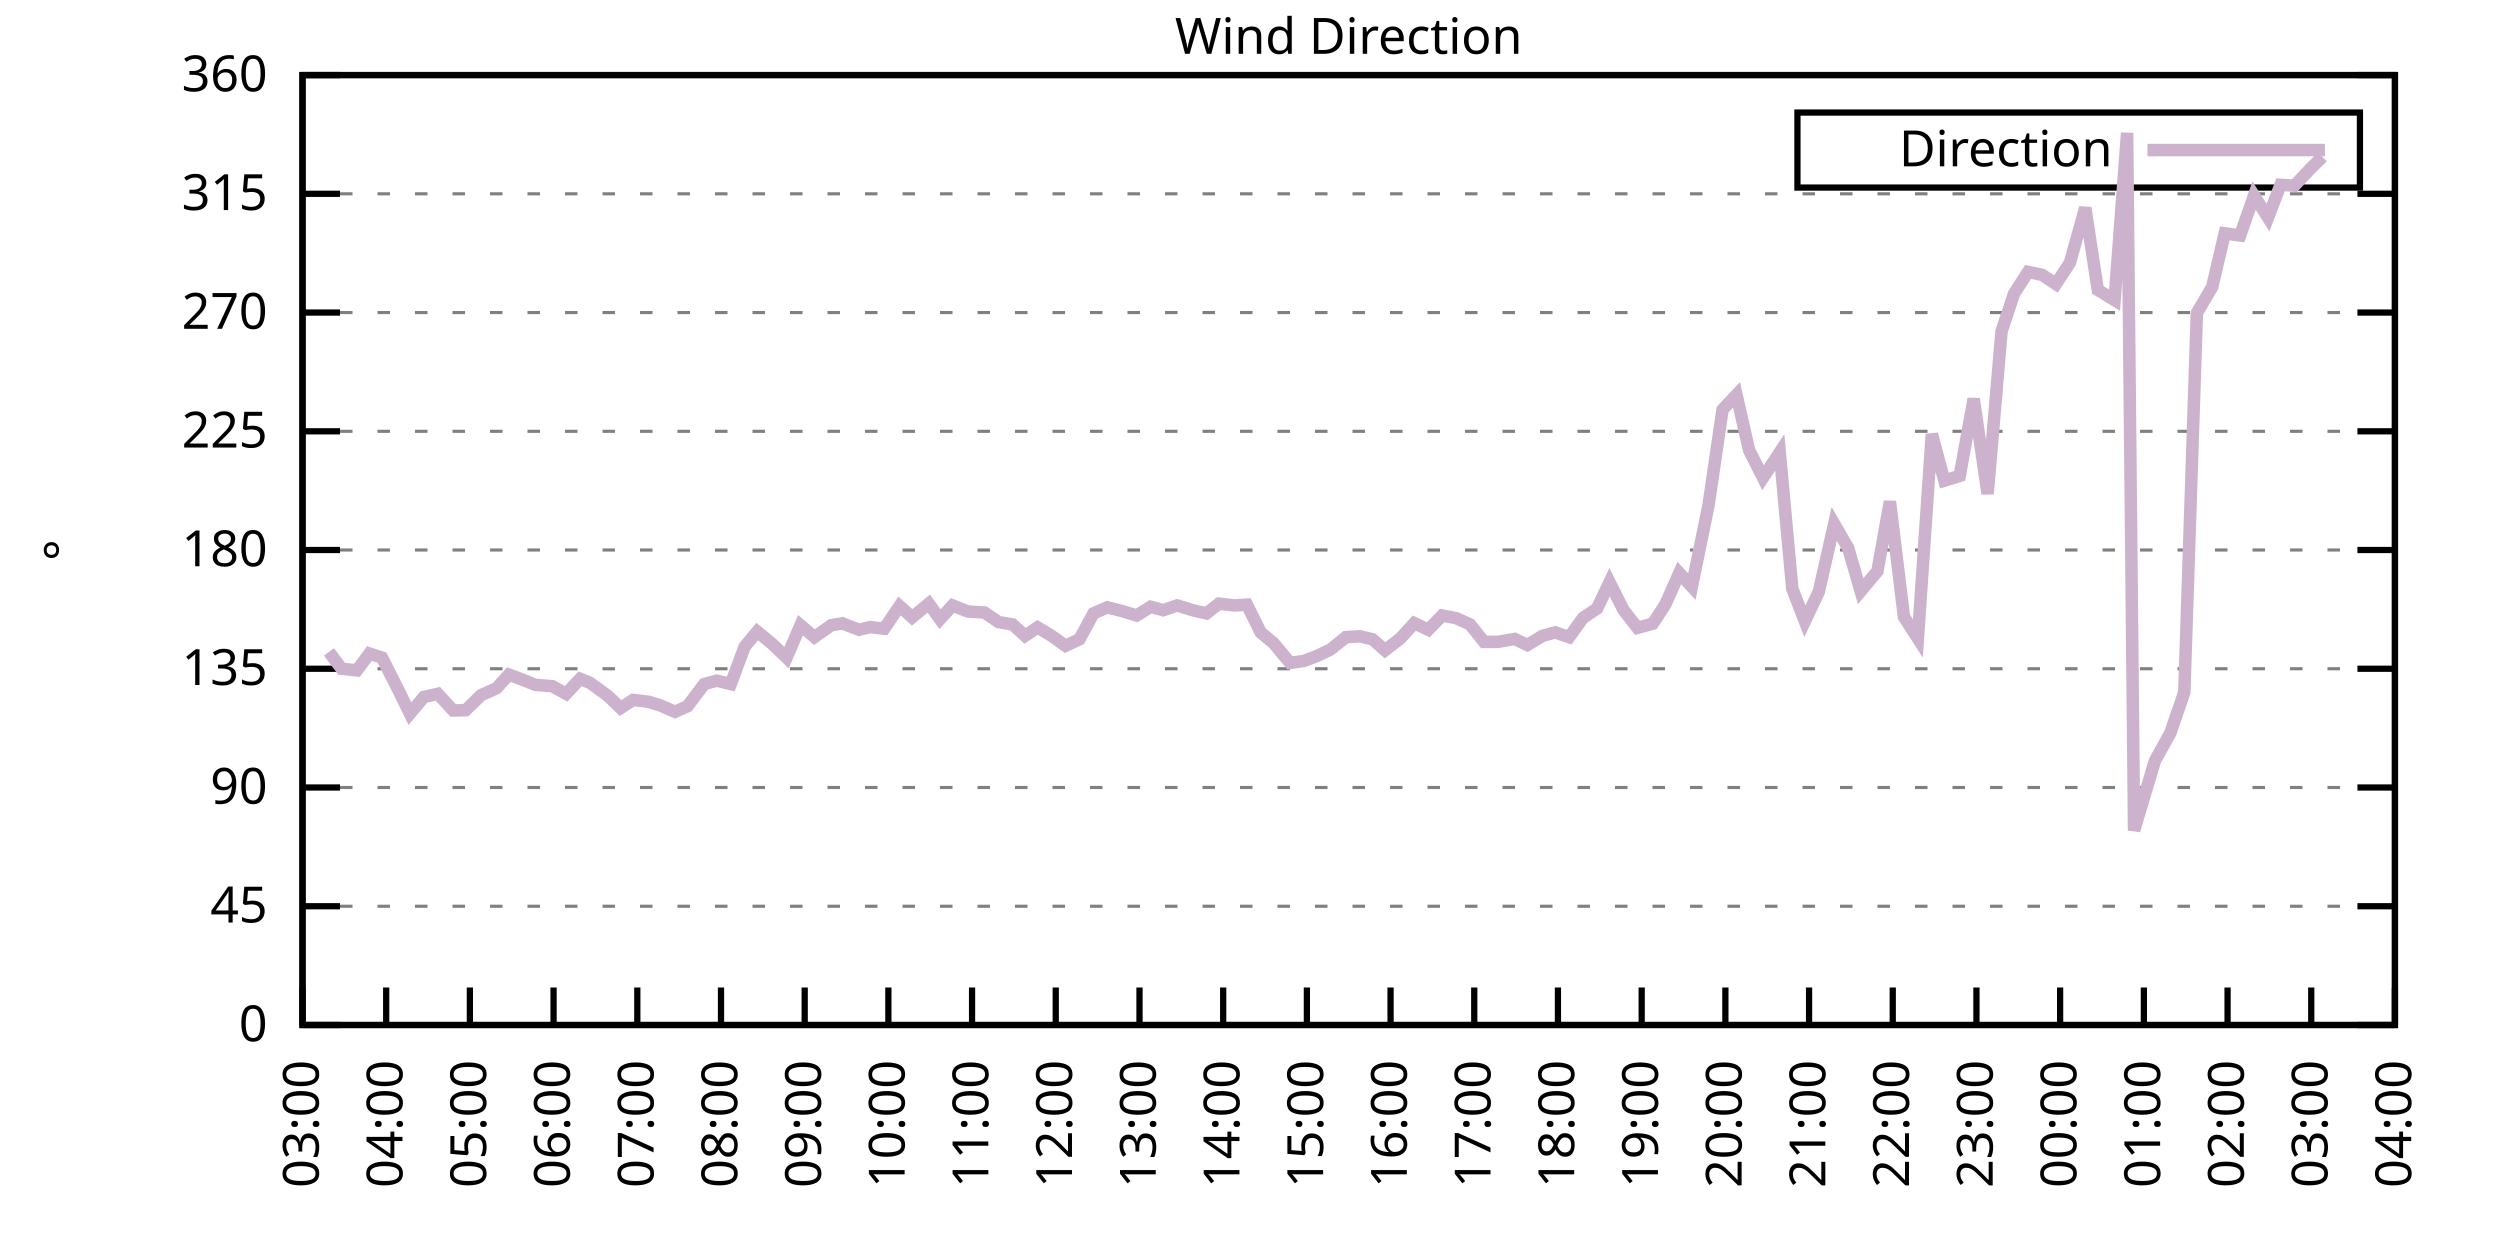
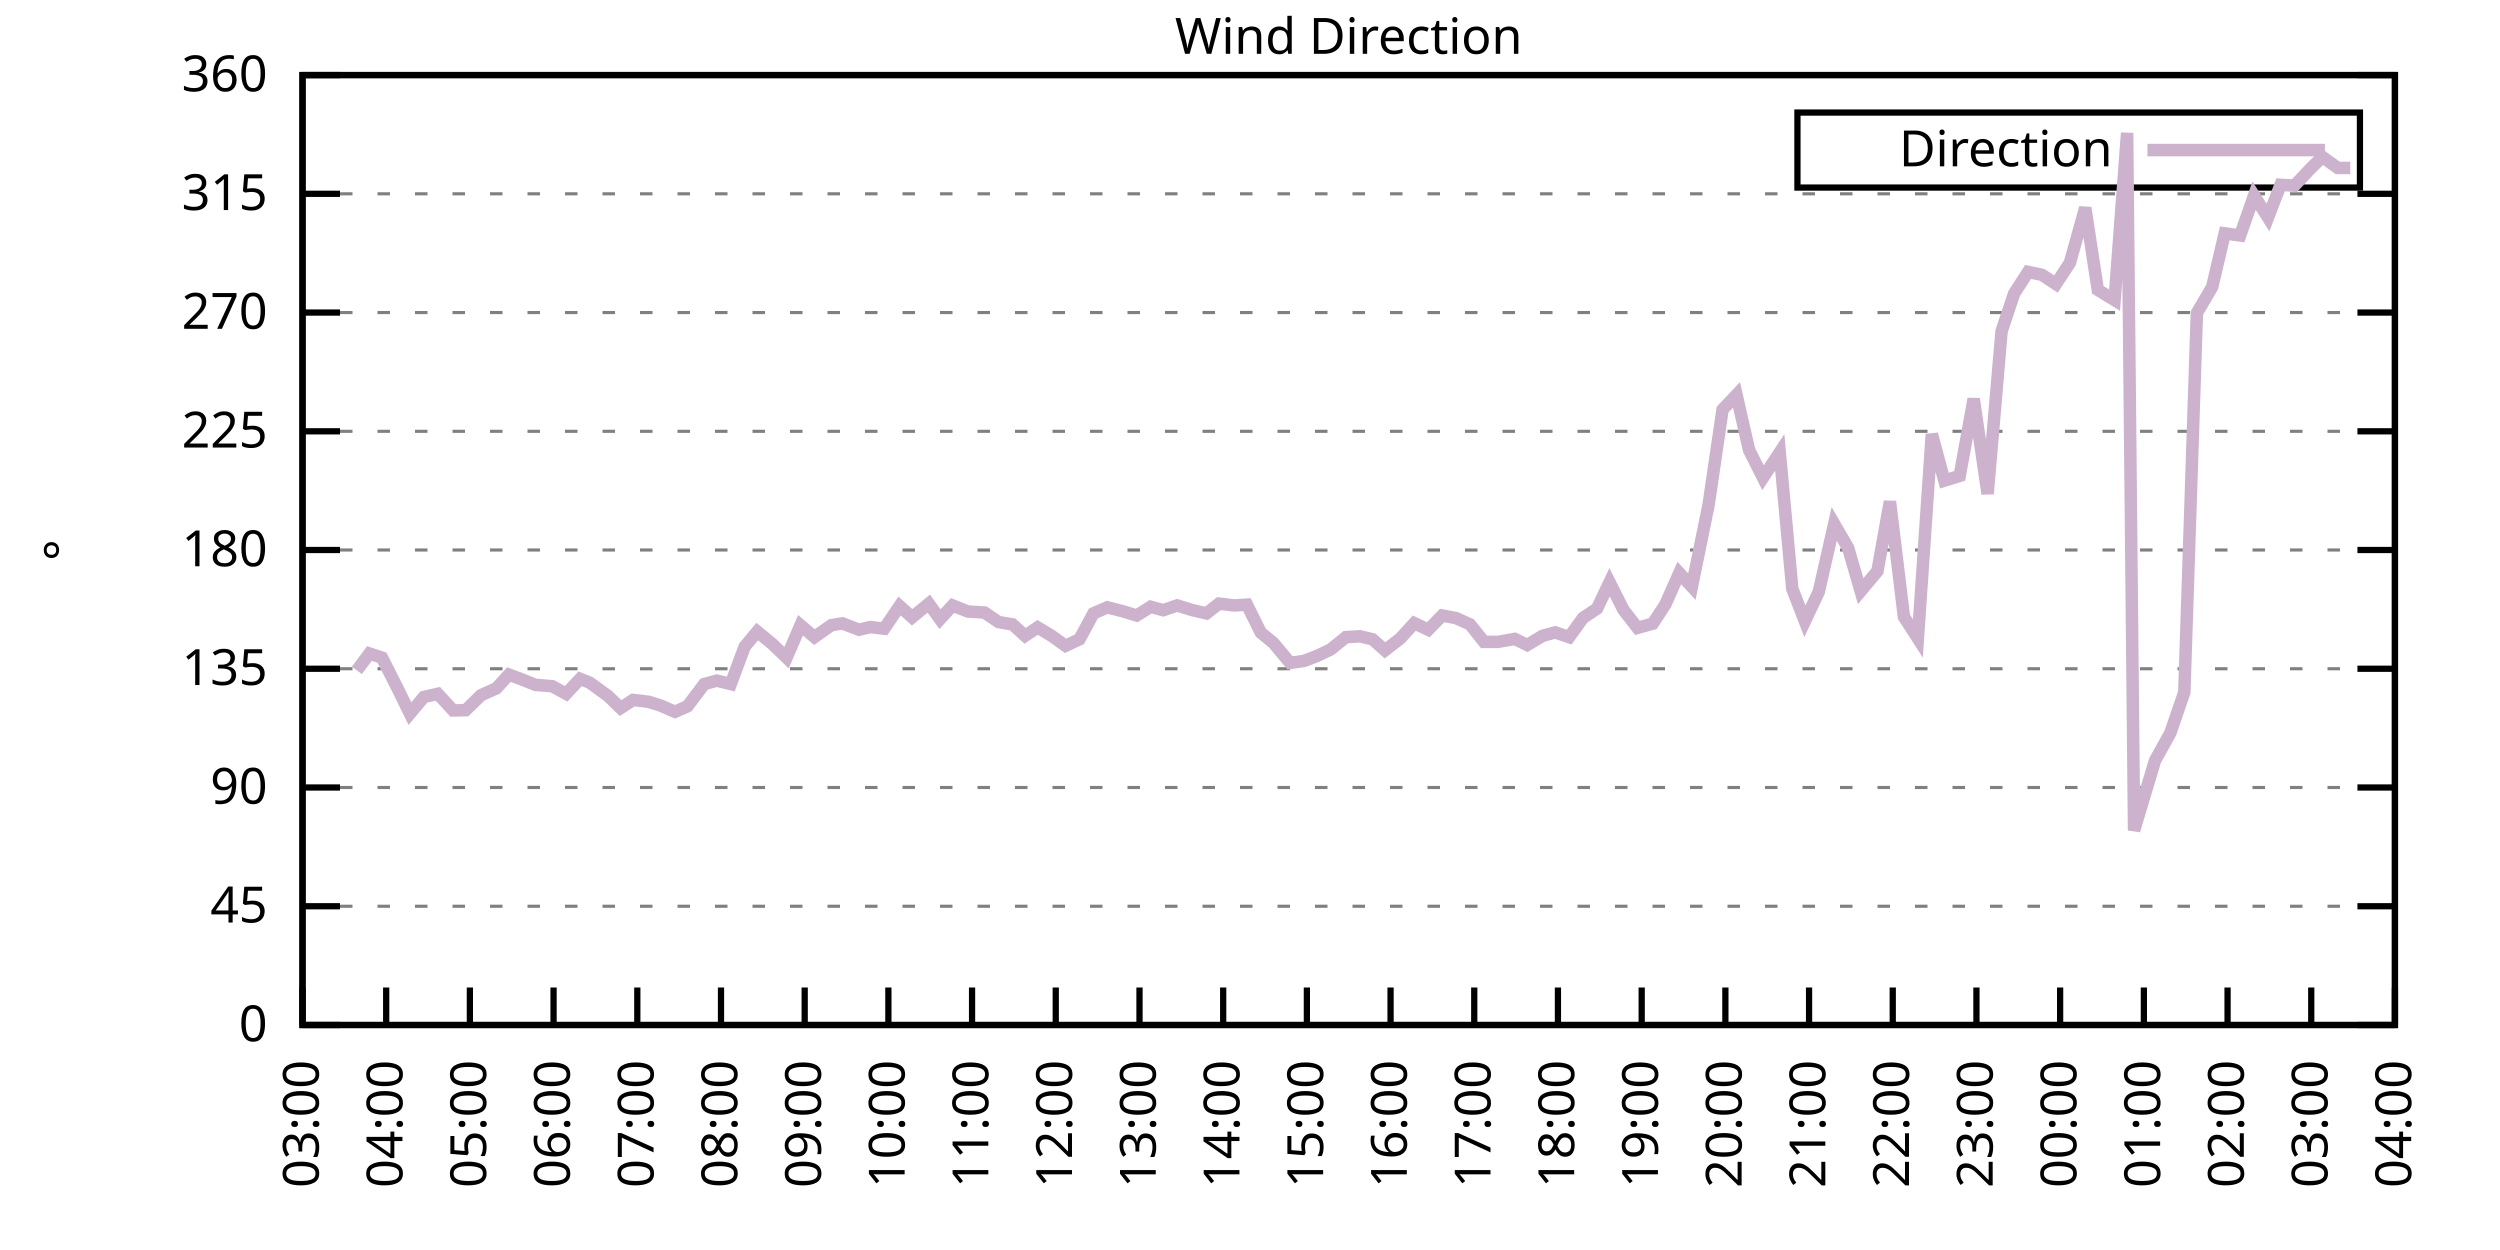
<svg xmlns="http://www.w3.org/2000/svg" xmlns:xlink="http://www.w3.org/1999/xlink" width="400" height="200" viewBox="0 0 400 200">
  <g id="gnuplot_canvas">
    <rect x="0" y="0" width="400" height="200" fill="none" />
    <defs>
      <circle id="gpDot" r="0.5" stroke-width="0.5" stroke="currentColor" />
      <path id="gpPt0" stroke-width="0.333" stroke="currentColor" d="M-1,0 h2 M0,-1 v2" />
      <path id="gpPt1" stroke-width="0.333" stroke="currentColor" d="M-1,-1 L1,1 M1,-1 L-1,1" />
      <path id="gpPt2" stroke-width="0.333" stroke="currentColor" d="M-1,0 L1,0 M0,-1 L0,1 M-1,-1 L1,1 M-1,1 L1,-1" />
      <rect id="gpPt3" stroke-width="0.333" stroke="currentColor" x="-1" y="-1" width="2" height="2" />
      <rect id="gpPt4" stroke-width="0.333" stroke="currentColor" fill="currentColor" x="-1" y="-1" width="2" height="2" />
      <circle id="gpPt5" stroke-width="0.333" stroke="currentColor" cx="0" cy="0" r="1" />
      <use xlink:href="#gpPt5" id="gpPt6" fill="currentColor" stroke="none" />
      <path id="gpPt7" stroke-width="0.333" stroke="currentColor" d="M0,-1.33 L-1.33,0.67 L1.33,0.67 z" />
      <use xlink:href="#gpPt7" id="gpPt8" fill="currentColor" stroke="none" />
      <use xlink:href="#gpPt7" id="gpPt9" stroke="currentColor" transform="rotate(180)" />
      <use xlink:href="#gpPt9" id="gpPt10" fill="currentColor" stroke="none" />
      <use xlink:href="#gpPt3" id="gpPt11" stroke="currentColor" transform="rotate(45)" />
      <use xlink:href="#gpPt11" id="gpPt12" fill="currentColor" stroke="none" />
      <path id="gpPt13" stroke-width="0.333" stroke="currentColor" d="M0,1.330 L1.265,0.411 L0.782,-1.067 L-0.782,-1.076 L-1.265,0.411 z" />
      <use xlink:href="#gpPt13" id="gpPt14" fill="currentColor" stroke="none" />
      <filter id="textbox" filterUnits="objectBoundingBox" x="0" y="0" height="1" width="1">
        <feFlood flood-color="white" flood-opacity="1" result="bgnd" />
        <feComposite in="SourceGraphic" in2="bgnd" operator="atop" />
      </filter>
      <filter id="greybox" filterUnits="objectBoundingBox" x="0" y="0" height="1" width="1">
        <feFlood flood-color="lightgrey" flood-opacity="1" result="grey" />
        <feComposite in="SourceGraphic" in2="grey" operator="atop" />
      </filter>
    </defs>
    <g fill="none" color="white" stroke="currentColor" stroke-width="1.00" stroke-linecap="butt" stroke-linejoin="miter">
</g>
    <g fill="none" color="black" stroke="currentColor" stroke-width="1.00" stroke-linecap="butt" stroke-linejoin="miter">
      <g stroke="none" shape-rendering="crispEdges">
        <polygon fill="rgb(255, 255, 255)" points="48.40,164.00 383.18,164.00 383.18,12.02 48.40,12.02 " />
      </g>
    </g>
    <g fill="none" color="black" stroke="currentColor" stroke-width="1.00" stroke-linecap="butt" stroke-linejoin="miter">
</g>
    <g fill="none" color="black" stroke="black" stroke-width="0.50" stroke-linecap="butt" stroke-linejoin="miter">
</g>
    <g fill="none" color="gray" stroke="currentColor" stroke-width="0.50" stroke-linecap="butt" stroke-linejoin="miter">
      <path stroke="gray" stroke-dasharray="2,4" class="gridline" d="M48.40,164.00 L383.19,164.00  " />
    </g>
    <g fill="none" color="gray" stroke="gray" stroke-width="1.00" stroke-linecap="butt" stroke-linejoin="miter">
</g>
    <g fill="none" color="black" stroke="currentColor" stroke-width="1.00" stroke-linecap="butt" stroke-linejoin="miter">
      <path stroke="black" d="M48.40,164.00 L54.40,164.00 M383.19,164.00 L377.19,164.00  " />
      <g transform="translate(42.80,166.60)" stroke="none" fill="black" font-family="Sans" font-size="8.00" text-anchor="end">
        <text>
          <tspan font-family="Sans"> 0</tspan>
        </text>
      </g>
    </g>
    <g fill="none" color="black" stroke="currentColor" stroke-width="1.00" stroke-linecap="butt" stroke-linejoin="miter">
</g>
    <g fill="none" color="black" stroke="black" stroke-width="0.50" stroke-linecap="butt" stroke-linejoin="miter">
</g>
    <g fill="none" color="gray" stroke="currentColor" stroke-width="0.50" stroke-linecap="butt" stroke-linejoin="miter">
      <path stroke="gray" stroke-dasharray="2,4" class="gridline" d="M48.40,145.00 L383.19,145.00  " />
    </g>
    <g fill="none" color="gray" stroke="gray" stroke-width="1.00" stroke-linecap="butt" stroke-linejoin="miter">
</g>
    <g fill="none" color="black" stroke="currentColor" stroke-width="1.00" stroke-linecap="butt" stroke-linejoin="miter">
      <path stroke="black" d="M48.40,145.00 L54.40,145.00 M383.19,145.00 L377.19,145.00  " />
      <g transform="translate(42.80,147.60)" stroke="none" fill="black" font-family="Sans" font-size="8.00" text-anchor="end">
        <text>
          <tspan font-family="Sans"> 45</tspan>
        </text>
      </g>
    </g>
    <g fill="none" color="black" stroke="currentColor" stroke-width="1.00" stroke-linecap="butt" stroke-linejoin="miter">
</g>
    <g fill="none" color="black" stroke="black" stroke-width="0.50" stroke-linecap="butt" stroke-linejoin="miter">
</g>
    <g fill="none" color="gray" stroke="currentColor" stroke-width="0.50" stroke-linecap="butt" stroke-linejoin="miter">
      <path stroke="gray" stroke-dasharray="2,4" class="gridline" d="M48.40,126.00 L383.19,126.00  " />
    </g>
    <g fill="none" color="gray" stroke="gray" stroke-width="1.00" stroke-linecap="butt" stroke-linejoin="miter">
</g>
    <g fill="none" color="black" stroke="currentColor" stroke-width="1.00" stroke-linecap="butt" stroke-linejoin="miter">
      <path stroke="black" d="M48.40,126.00 L54.40,126.00 M383.19,126.00 L377.19,126.00  " />
      <g transform="translate(42.80,128.60)" stroke="none" fill="black" font-family="Sans" font-size="8.00" text-anchor="end">
        <text>
          <tspan font-family="Sans"> 90</tspan>
        </text>
      </g>
    </g>
    <g fill="none" color="black" stroke="currentColor" stroke-width="1.00" stroke-linecap="butt" stroke-linejoin="miter">
</g>
    <g fill="none" color="black" stroke="black" stroke-width="0.50" stroke-linecap="butt" stroke-linejoin="miter">
</g>
    <g fill="none" color="gray" stroke="currentColor" stroke-width="0.50" stroke-linecap="butt" stroke-linejoin="miter">
      <path stroke="gray" stroke-dasharray="2,4" class="gridline" d="M48.40,107.00 L383.19,107.00  " />
    </g>
    <g fill="none" color="gray" stroke="gray" stroke-width="1.00" stroke-linecap="butt" stroke-linejoin="miter">
</g>
    <g fill="none" color="black" stroke="currentColor" stroke-width="1.00" stroke-linecap="butt" stroke-linejoin="miter">
      <path stroke="black" d="M48.40,107.00 L54.40,107.00 M383.19,107.00 L377.19,107.00  " />
      <g transform="translate(42.80,109.60)" stroke="none" fill="black" font-family="Sans" font-size="8.00" text-anchor="end">
        <text>
          <tspan font-family="Sans"> 135</tspan>
        </text>
      </g>
    </g>
    <g fill="none" color="black" stroke="currentColor" stroke-width="1.00" stroke-linecap="butt" stroke-linejoin="miter">
</g>
    <g fill="none" color="black" stroke="black" stroke-width="0.50" stroke-linecap="butt" stroke-linejoin="miter">
</g>
    <g fill="none" color="gray" stroke="currentColor" stroke-width="0.50" stroke-linecap="butt" stroke-linejoin="miter">
      <path stroke="gray" stroke-dasharray="2,4" class="gridline" d="M48.40,88.00 L383.19,88.00  " />
    </g>
    <g fill="none" color="gray" stroke="gray" stroke-width="1.00" stroke-linecap="butt" stroke-linejoin="miter">
</g>
    <g fill="none" color="black" stroke="currentColor" stroke-width="1.00" stroke-linecap="butt" stroke-linejoin="miter">
      <path stroke="black" d="M48.40,88.00 L54.40,88.00 M383.19,88.00 L377.19,88.00  " />
      <g transform="translate(42.80,90.60)" stroke="none" fill="black" font-family="Sans" font-size="8.00" text-anchor="end">
        <text>
          <tspan font-family="Sans"> 180</tspan>
        </text>
      </g>
    </g>
    <g fill="none" color="black" stroke="currentColor" stroke-width="1.00" stroke-linecap="butt" stroke-linejoin="miter">
</g>
    <g fill="none" color="black" stroke="black" stroke-width="0.50" stroke-linecap="butt" stroke-linejoin="miter">
</g>
    <g fill="none" color="gray" stroke="currentColor" stroke-width="0.50" stroke-linecap="butt" stroke-linejoin="miter">
      <path stroke="gray" stroke-dasharray="2,4" class="gridline" d="M48.40,69.01 L383.19,69.01  " />
    </g>
    <g fill="none" color="gray" stroke="gray" stroke-width="1.00" stroke-linecap="butt" stroke-linejoin="miter">
</g>
    <g fill="none" color="black" stroke="currentColor" stroke-width="1.00" stroke-linecap="butt" stroke-linejoin="miter">
      <path stroke="black" d="M48.40,69.01 L54.40,69.01 M383.19,69.01 L377.19,69.01  " />
      <g transform="translate(42.80,71.61)" stroke="none" fill="black" font-family="Sans" font-size="8.00" text-anchor="end">
        <text>
          <tspan font-family="Sans"> 225</tspan>
        </text>
      </g>
    </g>
    <g fill="none" color="black" stroke="currentColor" stroke-width="1.00" stroke-linecap="butt" stroke-linejoin="miter">
</g>
    <g fill="none" color="black" stroke="black" stroke-width="0.50" stroke-linecap="butt" stroke-linejoin="miter">
</g>
    <g fill="none" color="gray" stroke="currentColor" stroke-width="0.50" stroke-linecap="butt" stroke-linejoin="miter">
      <path stroke="gray" stroke-dasharray="2,4" class="gridline" d="M48.40,50.01 L383.19,50.01  " />
    </g>
    <g fill="none" color="gray" stroke="gray" stroke-width="1.00" stroke-linecap="butt" stroke-linejoin="miter">
</g>
    <g fill="none" color="black" stroke="currentColor" stroke-width="1.00" stroke-linecap="butt" stroke-linejoin="miter">
      <path stroke="black" d="M48.40,50.01 L54.40,50.01 M383.19,50.01 L377.19,50.01  " />
      <g transform="translate(42.80,52.61)" stroke="none" fill="black" font-family="Sans" font-size="8.00" text-anchor="end">
        <text>
          <tspan font-family="Sans"> 270</tspan>
        </text>
      </g>
    </g>
    <g fill="none" color="black" stroke="currentColor" stroke-width="1.00" stroke-linecap="butt" stroke-linejoin="miter">
</g>
    <g fill="none" color="black" stroke="black" stroke-width="0.50" stroke-linecap="butt" stroke-linejoin="miter">
</g>
    <g fill="none" color="gray" stroke="currentColor" stroke-width="0.50" stroke-linecap="butt" stroke-linejoin="miter">
      <path stroke="gray" stroke-dasharray="2,4" class="gridline" d="M48.40,31.01 L383.19,31.01  " />
    </g>
    <g fill="none" color="gray" stroke="gray" stroke-width="1.00" stroke-linecap="butt" stroke-linejoin="miter">
</g>
    <g fill="none" color="black" stroke="currentColor" stroke-width="1.00" stroke-linecap="butt" stroke-linejoin="miter">
      <path stroke="black" d="M48.40,31.01 L54.40,31.01 M383.19,31.01 L377.19,31.01  " />
      <g transform="translate(42.80,33.61)" stroke="none" fill="black" font-family="Sans" font-size="8.00" text-anchor="end">
        <text>
          <tspan font-family="Sans"> 315</tspan>
        </text>
      </g>
    </g>
    <g fill="none" color="black" stroke="currentColor" stroke-width="1.00" stroke-linecap="butt" stroke-linejoin="miter">
</g>
    <g fill="none" color="black" stroke="black" stroke-width="0.50" stroke-linecap="butt" stroke-linejoin="miter">
</g>
    <g fill="none" color="gray" stroke="currentColor" stroke-width="0.50" stroke-linecap="butt" stroke-linejoin="miter">
      <path stroke="gray" stroke-dasharray="2,4" class="gridline" d="M48.40,12.01 L383.19,12.01  " />
    </g>
    <g fill="none" color="gray" stroke="gray" stroke-width="1.00" stroke-linecap="butt" stroke-linejoin="miter">
</g>
    <g fill="none" color="black" stroke="currentColor" stroke-width="1.00" stroke-linecap="butt" stroke-linejoin="miter">
      <path stroke="black" d="M48.40,12.01 L54.40,12.01 M383.19,12.01 L377.19,12.01  " />
      <g transform="translate(42.80,14.61)" stroke="none" fill="black" font-family="Sans" font-size="8.00" text-anchor="end">
        <text>
          <tspan font-family="Sans"> 360</tspan>
        </text>
      </g>
    </g>
    <g fill="none" color="black" stroke="currentColor" stroke-width="1.00" stroke-linecap="butt" stroke-linejoin="miter">
      <path stroke="black" d="M48.40,164.00 L48.40,158.00  " />
      <g transform="translate(51.00,169.60) rotate(270.00)" stroke="none" fill="black" font-family="Sans" font-size="8.00" text-anchor="end">
        <text>
          <tspan font-family="Sans">03:00</tspan>
        </text>
      </g>
    </g>
    <g fill="none" color="black" stroke="currentColor" stroke-width="1.00" stroke-linecap="butt" stroke-linejoin="miter">
      <path stroke="black" d="M61.79,164.00 L61.79,158.00  " />
      <g transform="translate(64.39,169.60) rotate(270.00)" stroke="none" fill="black" font-family="Sans" font-size="8.00" text-anchor="end">
        <text>
          <tspan font-family="Sans">04:00</tspan>
        </text>
      </g>
    </g>
    <g fill="none" color="black" stroke="currentColor" stroke-width="1.00" stroke-linecap="butt" stroke-linejoin="miter">
      <path stroke="black" d="M75.18,164.00 L75.18,158.00  " />
      <g transform="translate(77.78,169.60) rotate(270.00)" stroke="none" fill="black" font-family="Sans" font-size="8.00" text-anchor="end">
        <text>
          <tspan font-family="Sans">05:00</tspan>
        </text>
      </g>
    </g>
    <g fill="none" color="black" stroke="currentColor" stroke-width="1.00" stroke-linecap="butt" stroke-linejoin="miter">
      <path stroke="black" d="M88.57,164.00 L88.57,158.00  " />
      <g transform="translate(91.17,169.60) rotate(270.00)" stroke="none" fill="black" font-family="Sans" font-size="8.00" text-anchor="end">
        <text>
          <tspan font-family="Sans">06:00</tspan>
        </text>
      </g>
    </g>
    <g fill="none" color="black" stroke="currentColor" stroke-width="1.00" stroke-linecap="butt" stroke-linejoin="miter">
      <path stroke="black" d="M101.97,164.00 L101.97,158.00  " />
      <g transform="translate(104.57,169.60) rotate(270.00)" stroke="none" fill="black" font-family="Sans" font-size="8.00" text-anchor="end">
        <text>
          <tspan font-family="Sans">07:00</tspan>
        </text>
      </g>
    </g>
    <g fill="none" color="black" stroke="currentColor" stroke-width="1.00" stroke-linecap="butt" stroke-linejoin="miter">
      <path stroke="black" d="M115.36,164.00 L115.36,158.00  " />
      <g transform="translate(117.96,169.60) rotate(270.00)" stroke="none" fill="black" font-family="Sans" font-size="8.00" text-anchor="end">
        <text>
          <tspan font-family="Sans">08:00</tspan>
        </text>
      </g>
    </g>
    <g fill="none" color="black" stroke="currentColor" stroke-width="1.00" stroke-linecap="butt" stroke-linejoin="miter">
      <path stroke="black" d="M128.75,164.00 L128.75,158.00  " />
      <g transform="translate(131.35,169.60) rotate(270.00)" stroke="none" fill="black" font-family="Sans" font-size="8.00" text-anchor="end">
        <text>
          <tspan font-family="Sans">09:00</tspan>
        </text>
      </g>
    </g>
    <g fill="none" color="black" stroke="currentColor" stroke-width="1.00" stroke-linecap="butt" stroke-linejoin="miter">
      <path stroke="black" d="M142.14,164.00 L142.14,158.00  " />
      <g transform="translate(144.74,169.60) rotate(270.00)" stroke="none" fill="black" font-family="Sans" font-size="8.00" text-anchor="end">
        <text>
          <tspan font-family="Sans">10:00</tspan>
        </text>
      </g>
    </g>
    <g fill="none" color="black" stroke="currentColor" stroke-width="1.00" stroke-linecap="butt" stroke-linejoin="miter">
      <path stroke="black" d="M155.53,164.00 L155.53,158.00  " />
      <g transform="translate(158.13,169.60) rotate(270.00)" stroke="none" fill="black" font-family="Sans" font-size="8.00" text-anchor="end">
        <text>
          <tspan font-family="Sans">11:00</tspan>
        </text>
      </g>
    </g>
    <g fill="none" color="black" stroke="currentColor" stroke-width="1.00" stroke-linecap="butt" stroke-linejoin="miter">
      <path stroke="black" d="M168.92,164.00 L168.92,158.00  " />
      <g transform="translate(171.52,169.60) rotate(270.00)" stroke="none" fill="black" font-family="Sans" font-size="8.00" text-anchor="end">
        <text>
          <tspan font-family="Sans">12:00</tspan>
        </text>
      </g>
    </g>
    <g fill="none" color="black" stroke="currentColor" stroke-width="1.00" stroke-linecap="butt" stroke-linejoin="miter">
      <path stroke="black" d="M182.32,164.00 L182.32,158.00  " />
      <g transform="translate(184.92,169.60) rotate(270.00)" stroke="none" fill="black" font-family="Sans" font-size="8.00" text-anchor="end">
        <text>
          <tspan font-family="Sans">13:00</tspan>
        </text>
      </g>
    </g>
    <g fill="none" color="black" stroke="currentColor" stroke-width="1.00" stroke-linecap="butt" stroke-linejoin="miter">
      <path stroke="black" d="M195.71,164.00 L195.71,158.00  " />
      <g transform="translate(198.31,169.60) rotate(270.00)" stroke="none" fill="black" font-family="Sans" font-size="8.00" text-anchor="end">
        <text>
          <tspan font-family="Sans">14:00</tspan>
        </text>
      </g>
    </g>
    <g fill="none" color="black" stroke="currentColor" stroke-width="1.00" stroke-linecap="butt" stroke-linejoin="miter">
      <path stroke="black" d="M209.10,164.00 L209.10,158.00  " />
      <g transform="translate(211.70,169.60) rotate(270.00)" stroke="none" fill="black" font-family="Sans" font-size="8.00" text-anchor="end">
        <text>
          <tspan font-family="Sans">15:00</tspan>
        </text>
      </g>
    </g>
    <g fill="none" color="black" stroke="currentColor" stroke-width="1.00" stroke-linecap="butt" stroke-linejoin="miter">
      <path stroke="black" d="M222.49,164.00 L222.49,158.00  " />
      <g transform="translate(225.09,169.60) rotate(270.00)" stroke="none" fill="black" font-family="Sans" font-size="8.00" text-anchor="end">
        <text>
          <tspan font-family="Sans">16:00</tspan>
        </text>
      </g>
    </g>
    <g fill="none" color="black" stroke="currentColor" stroke-width="1.00" stroke-linecap="butt" stroke-linejoin="miter">
      <path stroke="black" d="M235.88,164.00 L235.88,158.00  " />
      <g transform="translate(238.48,169.60) rotate(270.00)" stroke="none" fill="black" font-family="Sans" font-size="8.00" text-anchor="end">
        <text>
          <tspan font-family="Sans">17:00</tspan>
        </text>
      </g>
    </g>
    <g fill="none" color="black" stroke="currentColor" stroke-width="1.00" stroke-linecap="butt" stroke-linejoin="miter">
      <path stroke="black" d="M249.27,164.00 L249.27,158.00  " />
      <g transform="translate(251.87,169.60) rotate(270.00)" stroke="none" fill="black" font-family="Sans" font-size="8.00" text-anchor="end">
        <text>
          <tspan font-family="Sans">18:00</tspan>
        </text>
      </g>
    </g>
    <g fill="none" color="black" stroke="currentColor" stroke-width="1.00" stroke-linecap="butt" stroke-linejoin="miter">
      <path stroke="black" d="M262.67,164.00 L262.67,158.00  " />
      <g transform="translate(265.27,169.60) rotate(270.00)" stroke="none" fill="black" font-family="Sans" font-size="8.00" text-anchor="end">
        <text>
          <tspan font-family="Sans">19:00</tspan>
        </text>
      </g>
    </g>
    <g fill="none" color="black" stroke="currentColor" stroke-width="1.00" stroke-linecap="butt" stroke-linejoin="miter">
      <path stroke="black" d="M276.06,164.00 L276.06,158.00  " />
      <g transform="translate(278.66,169.60) rotate(270.00)" stroke="none" fill="black" font-family="Sans" font-size="8.00" text-anchor="end">
        <text>
          <tspan font-family="Sans">20:00</tspan>
        </text>
      </g>
    </g>
    <g fill="none" color="black" stroke="currentColor" stroke-width="1.00" stroke-linecap="butt" stroke-linejoin="miter">
      <path stroke="black" d="M289.45,164.00 L289.45,158.00  " />
      <g transform="translate(292.05,169.60) rotate(270.00)" stroke="none" fill="black" font-family="Sans" font-size="8.00" text-anchor="end">
        <text>
          <tspan font-family="Sans">21:00</tspan>
        </text>
      </g>
    </g>
    <g fill="none" color="black" stroke="currentColor" stroke-width="1.00" stroke-linecap="butt" stroke-linejoin="miter">
      <path stroke="black" d="M302.84,164.00 L302.84,158.00  " />
      <g transform="translate(305.44,169.60) rotate(270.00)" stroke="none" fill="black" font-family="Sans" font-size="8.00" text-anchor="end">
        <text>
          <tspan font-family="Sans">22:00</tspan>
        </text>
      </g>
    </g>
    <g fill="none" color="black" stroke="currentColor" stroke-width="1.00" stroke-linecap="butt" stroke-linejoin="miter">
      <path stroke="black" d="M316.23,164.00 L316.23,158.00  " />
      <g transform="translate(318.83,169.60) rotate(270.00)" stroke="none" fill="black" font-family="Sans" font-size="8.00" text-anchor="end">
        <text>
          <tspan font-family="Sans">23:00</tspan>
        </text>
      </g>
    </g>
    <g fill="none" color="black" stroke="currentColor" stroke-width="1.00" stroke-linecap="butt" stroke-linejoin="miter">
      <path stroke="black" d="M329.62,164.00 L329.62,158.00  " />
      <g transform="translate(332.22,169.60) rotate(270.00)" stroke="none" fill="black" font-family="Sans" font-size="8.00" text-anchor="end">
        <text>
          <tspan font-family="Sans">00:00</tspan>
        </text>
      </g>
    </g>
    <g fill="none" color="black" stroke="currentColor" stroke-width="1.00" stroke-linecap="butt" stroke-linejoin="miter">
      <path stroke="black" d="M343.02,164.00 L343.02,158.00  " />
      <g transform="translate(345.62,169.60) rotate(270.00)" stroke="none" fill="black" font-family="Sans" font-size="8.00" text-anchor="end">
        <text>
          <tspan font-family="Sans">01:00</tspan>
        </text>
      </g>
    </g>
    <g fill="none" color="black" stroke="currentColor" stroke-width="1.00" stroke-linecap="butt" stroke-linejoin="miter">
      <path stroke="black" d="M356.41,164.00 L356.41,158.00  " />
      <g transform="translate(359.01,169.60) rotate(270.00)" stroke="none" fill="black" font-family="Sans" font-size="8.00" text-anchor="end">
        <text>
          <tspan font-family="Sans">02:00</tspan>
        </text>
      </g>
    </g>
    <g fill="none" color="black" stroke="currentColor" stroke-width="1.00" stroke-linecap="butt" stroke-linejoin="miter">
      <path stroke="black" d="M369.80,164.00 L369.80,158.00  " />
      <g transform="translate(372.40,169.60) rotate(270.00)" stroke="none" fill="black" font-family="Sans" font-size="8.00" text-anchor="end">
        <text>
          <tspan font-family="Sans">03:00</tspan>
        </text>
      </g>
    </g>
    <g fill="none" color="black" stroke="currentColor" stroke-width="1.00" stroke-linecap="butt" stroke-linejoin="miter">
      <path stroke="black" d="M383.19,164.00 L383.19,158.00  " />
      <g transform="translate(385.79,169.60) rotate(270.00)" stroke="none" fill="black" font-family="Sans" font-size="8.00" text-anchor="end">
        <text>
          <tspan font-family="Sans">04:00</tspan>
        </text>
      </g>
    </g>
    <g fill="none" color="black" stroke="currentColor" stroke-width="1.00" stroke-linecap="butt" stroke-linejoin="miter">
</g>
    <g fill="none" color="black" stroke="currentColor" stroke-width="1.00" stroke-linecap="butt" stroke-linejoin="miter">
      <path stroke="black" d="M48.40,12.01 L48.40,164.00 L383.19,164.00 L383.19,12.01 L48.40,12.01 Z  " />
    </g>
    <g fill="none" color="black" stroke="currentColor" stroke-width="1.00" stroke-linecap="butt" stroke-linejoin="miter">
</g>
    <g fill="none" color="black" stroke="currentColor" stroke-width="1.00" stroke-linecap="butt" stroke-linejoin="miter">
      <path stroke="black" d="M287.59,30.01 L287.59,18.01 L377.59,18.01 L377.59,30.01 L287.59,30.01 Z  " />
    </g>
    <g id="Wind_direction_plot_1">
      <g fill="none" color="white" stroke="black" stroke-width="2.00" stroke-linecap="butt" stroke-linejoin="miter">
</g>
      <g fill="none" color="black" stroke="currentColor" stroke-width="2.00" stroke-linecap="butt" stroke-linejoin="miter">
        <g transform="translate(337.99,26.61)" stroke="none" fill="black" font-family="Sans" font-size="8.00" text-anchor="end">
          <text>
            <tspan font-family="Sans">Direction</tspan>
          </text>
        </g>
      </g>
      <g fill="none" color="black" stroke="currentColor" stroke-width="2.00" stroke-linecap="butt" stroke-linejoin="miter">
-         <path stroke="rgb(204, 178, 204)" d="M343.59,24.01 L371.99,24.01 M52.64,104.30 L54.65,107.00 L57.10,107.26 L59.11,104.56 L61.12,105.23 L63.58,110.09   L65.59,114.18 L67.82,111.52 L70.05,111.01 L72.50,113.67 L74.51,113.63 L76.97,111.23 L79.42,110.13 L81.43,107.93   L83.44,108.69 L85.67,109.58 L88.35,109.79 L90.58,111.01 L92.82,108.61 L94.38,109.24 L97.28,111.35 L99.29,113.29   L101.30,111.99 L103.75,112.28 L105.76,112.91 L107.99,113.89 L110.00,113.00 L112.68,109.45 L114.69,108.90 L116.92,109.45   L119.15,103.46 L121.16,101.05 L123.62,103.08 L125.85,105.23 L128.08,100.04 L130.31,101.94 L132.99,100.04 L134.78,99.74   L137.45,100.76 L139.24,100.33 L141.47,100.59 L143.93,96.96 L145.94,98.77 L148.61,96.58 L150.40,99.07 L152.41,96.87   L154.86,97.84 L157.54,98.01 L159.77,99.53 L162.01,99.91 L164.01,101.73 L166.02,100.38 L168.25,101.73 L170.49,103.33   L172.72,102.28 L174.95,98.14 L177.18,97.17 L179.64,97.80 L181.87,98.48 L184.10,97.08 L186.11,97.63 L188.34,96.87   L190.80,97.63 L193.03,98.14 L195.04,96.58 L197.49,96.87 L199.50,96.74 L201.73,101.22 L203.74,102.87 L206.42,106.07   L208.65,105.74 L210.66,104.98 L212.89,103.92 L215.35,101.94 L217.58,101.81 L219.59,102.28 L221.60,104.05 L224.05,102.15   L226.29,99.70 L228.52,100.76 L230.75,98.48 L232.98,98.90 L235.21,99.91 L237.44,102.70 L239.68,102.70 L242.36,102.23   L244.36,103.20 L246.82,101.73 L248.83,101.18 L251.06,101.94 L253.29,98.86 L255.52,97.38 L257.53,93.16 L259.76,97.59   L262.00,100.46 L264.45,99.78 L266.46,96.70 L268.69,91.68 L270.70,93.87 L273.38,80.74 L275.61,65.54 L277.84,63.18   L279.85,72.00 L282.08,76.44 L284.76,72.38 L286.77,94.21 L288.78,99.40 L291.01,94.68 L293.47,83.83 L295.70,87.67   L297.71,94.59 L300.39,91.38 L302.39,80.24 L304.63,98.69 L306.86,102.15 L309.09,69.47 L311.10,76.90 L313.55,76.14   L315.79,63.81 L318.02,79.01 L320.25,53.01 L322.26,46.97 L324.49,43.51 L326.72,43.97 L328.95,45.45 L331.19,42.03   L333.64,33.25 L335.65,46.38 L338.33,48.02 L340.34,21.26 L341.45,132.88 L344.80,121.70 L347.26,117.26 L349.49,110.76   L351.50,50.09 L353.95,45.91 L355.96,37.34 L358.42,37.68 L360.65,31.30 L362.88,34.81 L364.89,29.57 L367.12,29.70   L369.58,27.08 L371.58,25.10  " />
+         <path stroke="rgb(204, 178, 204)" d="M343.59,24.01 L371.99,24.01 M57.10,107.26 L59.11,104.56 L61.12,105.23 L63.58,110.09 L65.59,114.18 L67.82,111.52   L70.05,111.01 L72.50,113.67 L74.51,113.63 L76.97,111.23 L79.42,110.13 L81.43,107.93 L83.44,108.69 L85.67,109.58   L88.35,109.79 L90.58,111.01 L92.82,108.61 L94.38,109.24 L97.28,111.35 L99.29,113.29 L101.30,111.99 L103.75,112.28   L105.76,112.91 L107.99,113.89 L110.00,113.00 L112.68,109.45 L114.69,108.90 L116.92,109.45 L119.15,103.46 L121.16,101.05   L123.62,103.08 L125.85,105.23 L128.08,100.04 L130.31,101.94 L132.99,100.04 L134.78,99.74 L137.45,100.76 L139.24,100.33   L141.47,100.59 L143.93,96.96 L145.94,98.77 L148.61,96.58 L150.40,99.07 L152.41,96.87 L154.86,97.84 L157.54,98.01   L159.77,99.53 L162.01,99.91 L164.01,101.73 L166.02,100.38 L168.25,101.73 L170.49,103.33 L172.72,102.28 L174.95,98.14   L177.18,97.17 L179.64,97.80 L181.87,98.48 L184.10,97.08 L186.11,97.63 L188.34,96.87 L190.80,97.63 L193.03,98.14   L195.04,96.58 L197.49,96.87 L199.50,96.74 L201.73,101.22 L203.74,102.87 L206.42,106.07 L208.65,105.74 L210.66,104.98   L212.89,103.92 L215.35,101.94 L217.58,101.81 L219.59,102.28 L221.60,104.05 L224.05,102.15 L226.29,99.70 L228.52,100.76   L230.75,98.48 L232.98,98.90 L235.21,99.91 L237.44,102.70 L239.68,102.70 L242.36,102.23 L244.36,103.20 L246.82,101.73   L248.83,101.18 L251.06,101.94 L253.29,98.86 L255.52,97.38 L257.53,93.16 L259.76,97.59 L262.00,100.46 L264.45,99.78   L266.46,96.70 L268.69,91.68 L270.70,93.87 L273.38,80.74 L275.61,65.54 L277.84,63.18 L279.85,72.00 L282.08,76.44   L284.76,72.38 L286.77,94.21 L288.78,99.40 L291.01,94.68 L293.47,83.83 L295.70,87.67 L297.71,94.59 L300.39,91.38   L302.39,80.24 L304.63,98.69 L306.86,102.15 L309.09,69.47 L311.10,76.90 L313.55,76.14 L315.79,63.81 L318.02,79.01   L320.25,53.01 L322.26,46.97 L324.49,43.51 L326.72,43.97 L328.95,45.45 L331.19,42.03 L333.64,33.25 L335.65,46.38   L338.33,48.02 L340.34,21.26 L341.45,132.88 L344.80,121.70 L347.26,117.26 L349.49,110.76 L351.50,50.09 L353.95,45.91   L355.96,37.34 L358.42,37.68 L360.65,31.30 L362.88,34.81 L364.89,29.57 L367.12,29.70 L369.58,27.08 L371.58,25.10   L374.04,26.87 L376.05,26.87  " />
      </g>
    </g>
    <g fill="none" color="black" stroke="currentColor" stroke-width="2.00" stroke-linecap="butt" stroke-linejoin="miter">
</g>
    <g fill="none" color="black" stroke="black" stroke-width="1.00" stroke-linecap="butt" stroke-linejoin="miter">
</g>
    <g fill="none" color="black" stroke="currentColor" stroke-width="1.00" stroke-linecap="butt" stroke-linejoin="miter">
      <path stroke="black" d="M48.40,12.01 L48.40,164.00 L383.19,164.00 L383.19,12.01 L48.40,12.01 Z  " />
      <g transform="translate(12.80,88.01) rotate(270.00)" stroke="none" fill="black" font-family="Sans" font-size="8.00" text-anchor="middle">
        <text>
          <tspan font-family="Sans">°</tspan>
        </text>
      </g>
    </g>
    <g fill="none" color="black" stroke="currentColor" stroke-width="1.00" stroke-linecap="butt" stroke-linejoin="miter">
</g>
    <g fill="none" color="black" stroke="currentColor" stroke-width="1.00" stroke-linecap="butt" stroke-linejoin="miter">
      <g transform="translate(215.79,8.61)" stroke="none" fill="black" font-family="Sans" font-size="8.00" text-anchor="middle">
        <text>
          <tspan font-family="Sans">Wind Direction</tspan>
        </text>
      </g>
    </g>
    <g fill="none" color="black" stroke="currentColor" stroke-width="1.00" stroke-linecap="butt" stroke-linejoin="miter">
</g>
  </g>
</svg>
